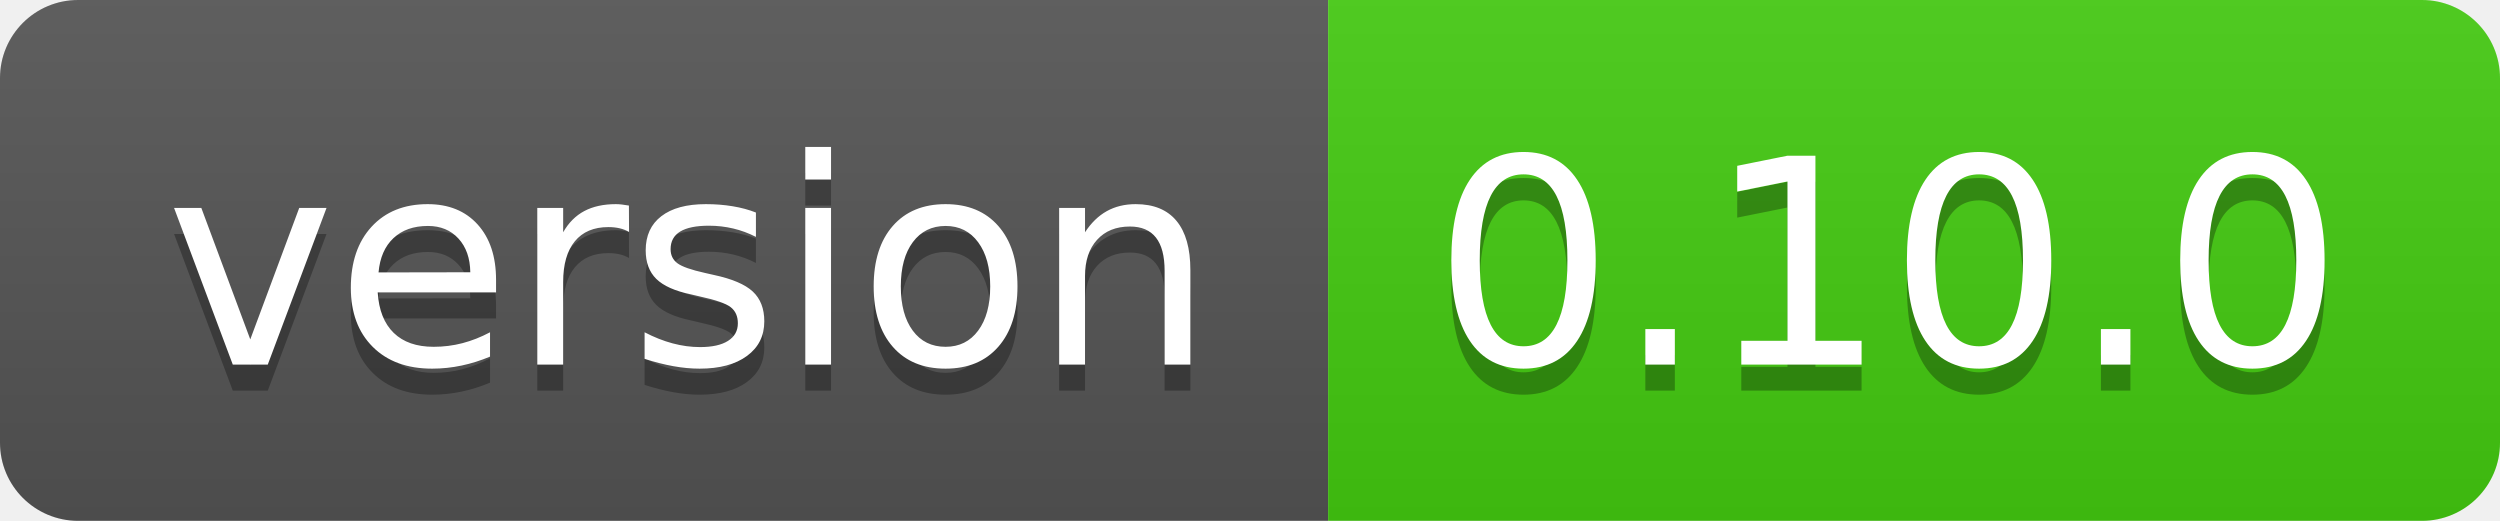
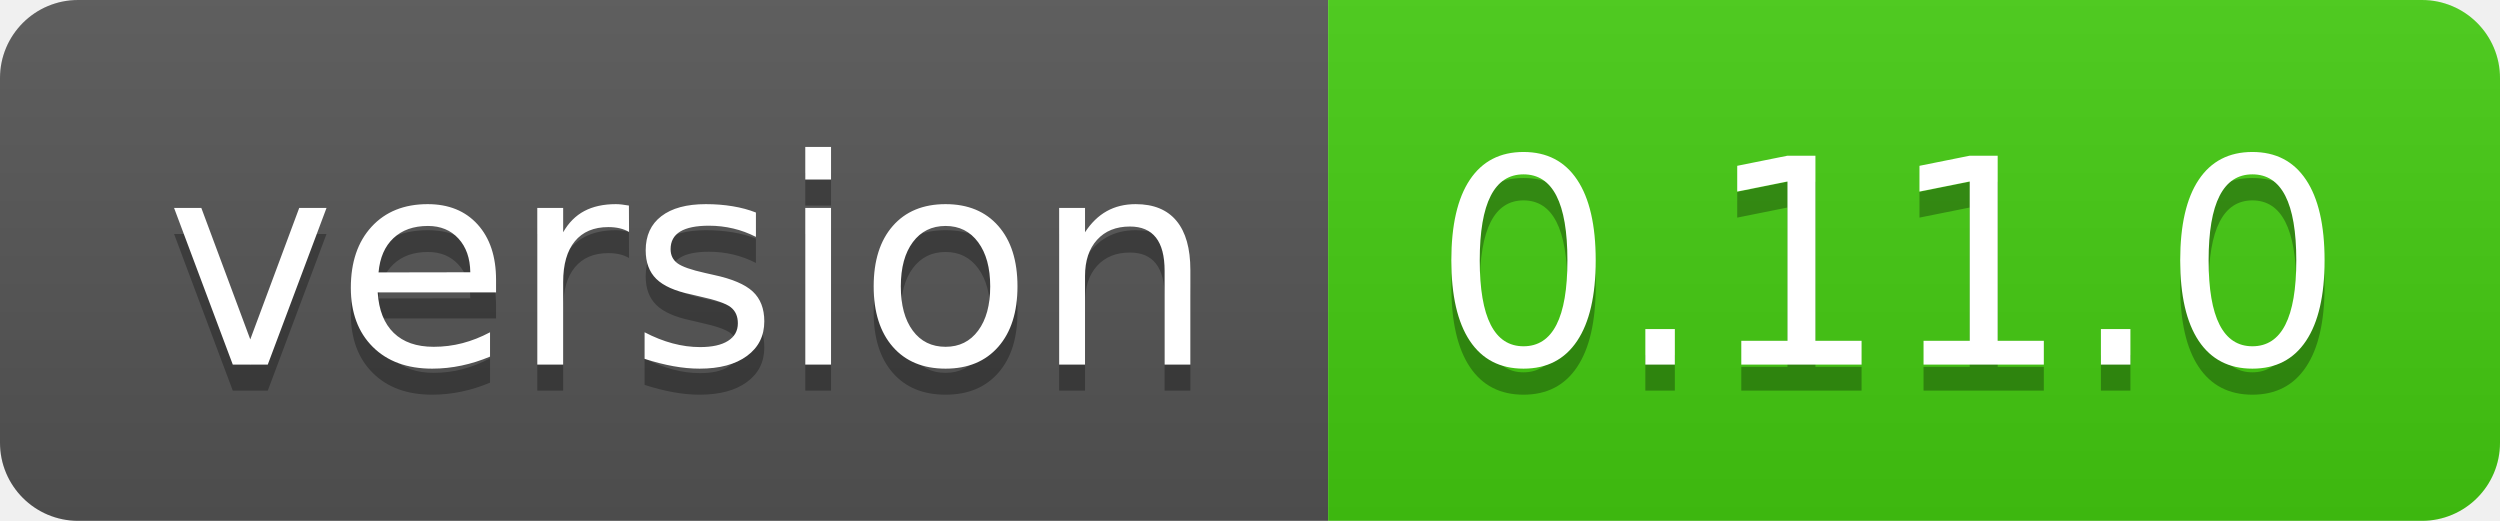
- <svg xmlns="http://www.w3.org/2000/svg" width="96" height="20" role="img" aria-label="version: 0.10.0">
+ <svg xmlns="http://www.w3.org/2000/svg" width="96" height="20" role="img" aria-label="version: 0.11.0">
  <linearGradient id="s" x2="0" y2="100%">
    <stop offset="0" stop-color="#bbb" stop-opacity=".1" />
    <stop offset="1" stop-opacity=".1" />
  </linearGradient>
  <clipPath id="r">
    <rect width="96" height="20" rx="3" fill="#fff" />
  </clipPath>
  <g clip-path="url(#r)">
    <rect width="51" height="20" fill="#555" />
    <rect x="51" width="45" height="20" fill="#4c1" />
    <rect width="96" height="20" fill="url(#s)" />
  </g>
  <g fill="#fff" text-anchor="middle" font-family="Verdana,Geneva,DejaVu Sans,sans-serif" text-rendering="geometricPrecision" font-size="110">
    <text aria-hidden="true" x="265" y="150" fill="#010101" fill-opacity=".3" transform="scale(.1)" textLength="410">version</text>
    <text x="265" y="140" transform="scale(.1)" fill="#fff" textLength="410">version</text>
-     <text aria-hidden="true" x="725" y="150" fill="#010101" fill-opacity=".3" transform="scale(.1)" textLength="350">0.10.0</text>
-     <text x="725" y="140" transform="scale(.1)" fill="#fff" textLength="350">0.10.0</text>
+     <text aria-hidden="true" x="725" y="150" fill="#010101" fill-opacity=".3" transform="scale(.1)" textLength="350">0.11.0</text>
+     <text x="725" y="140" transform="scale(.1)" fill="#fff" textLength="350">0.11.0</text>
  </g>
</svg>
